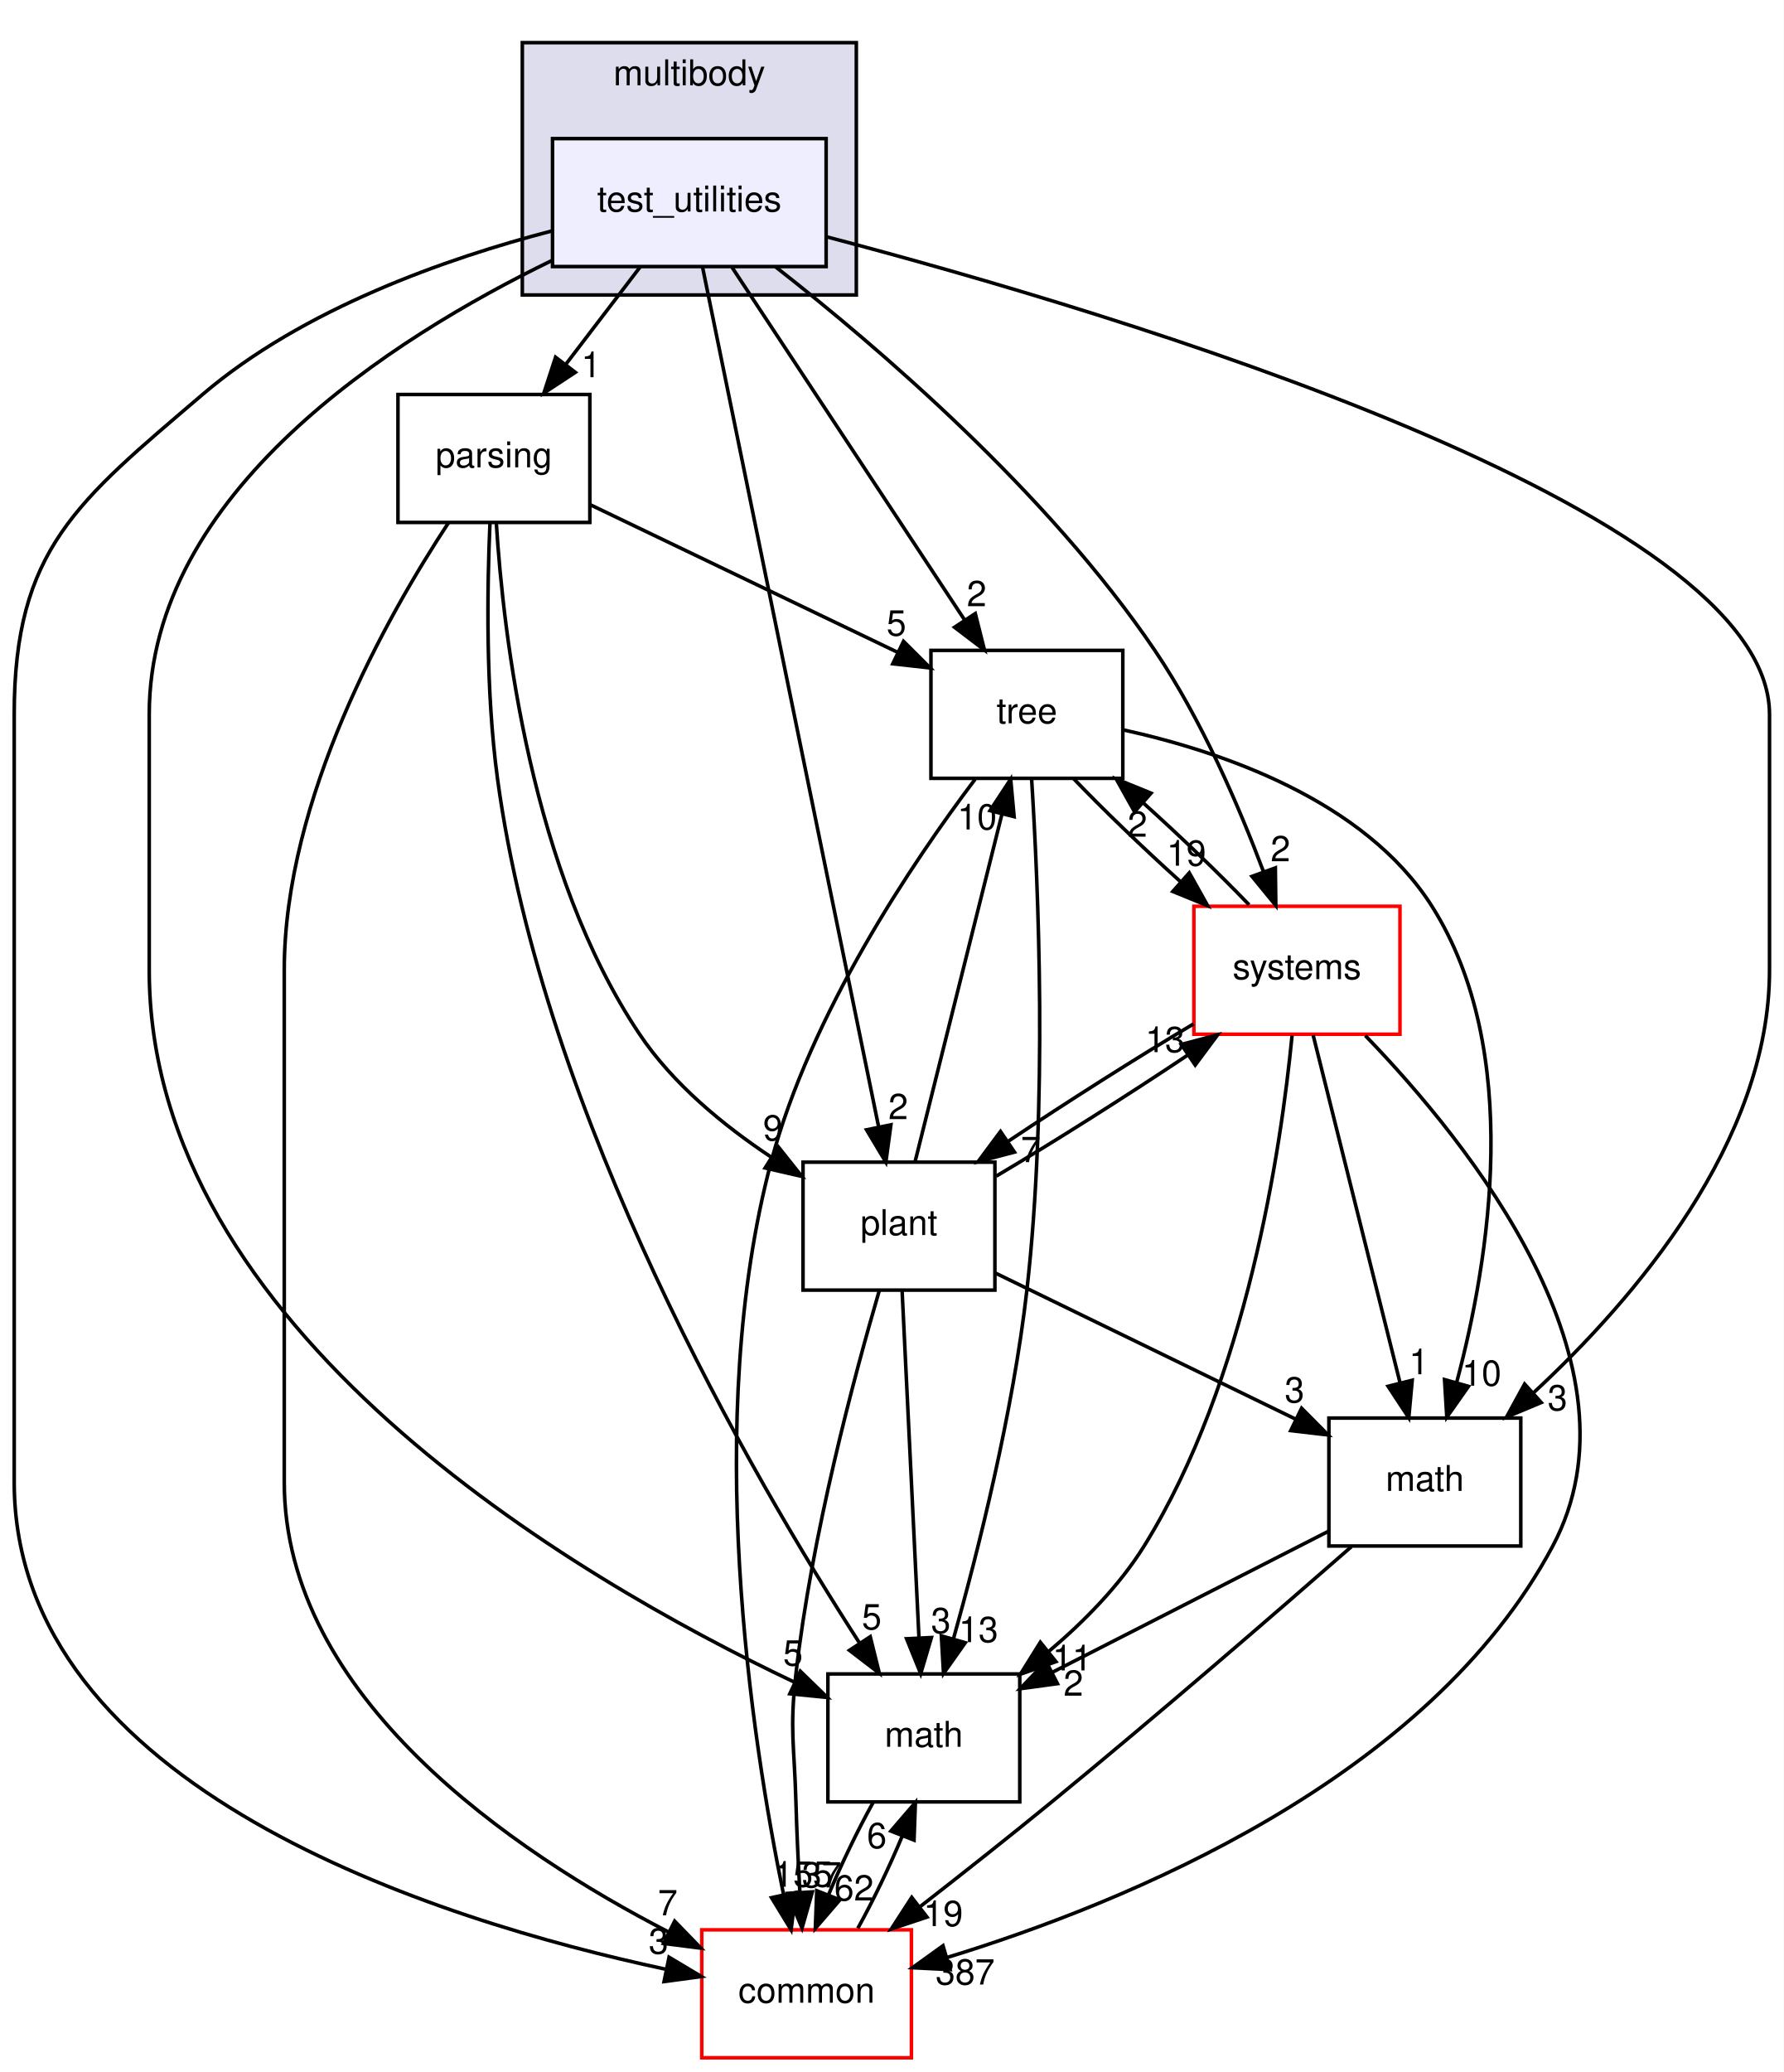
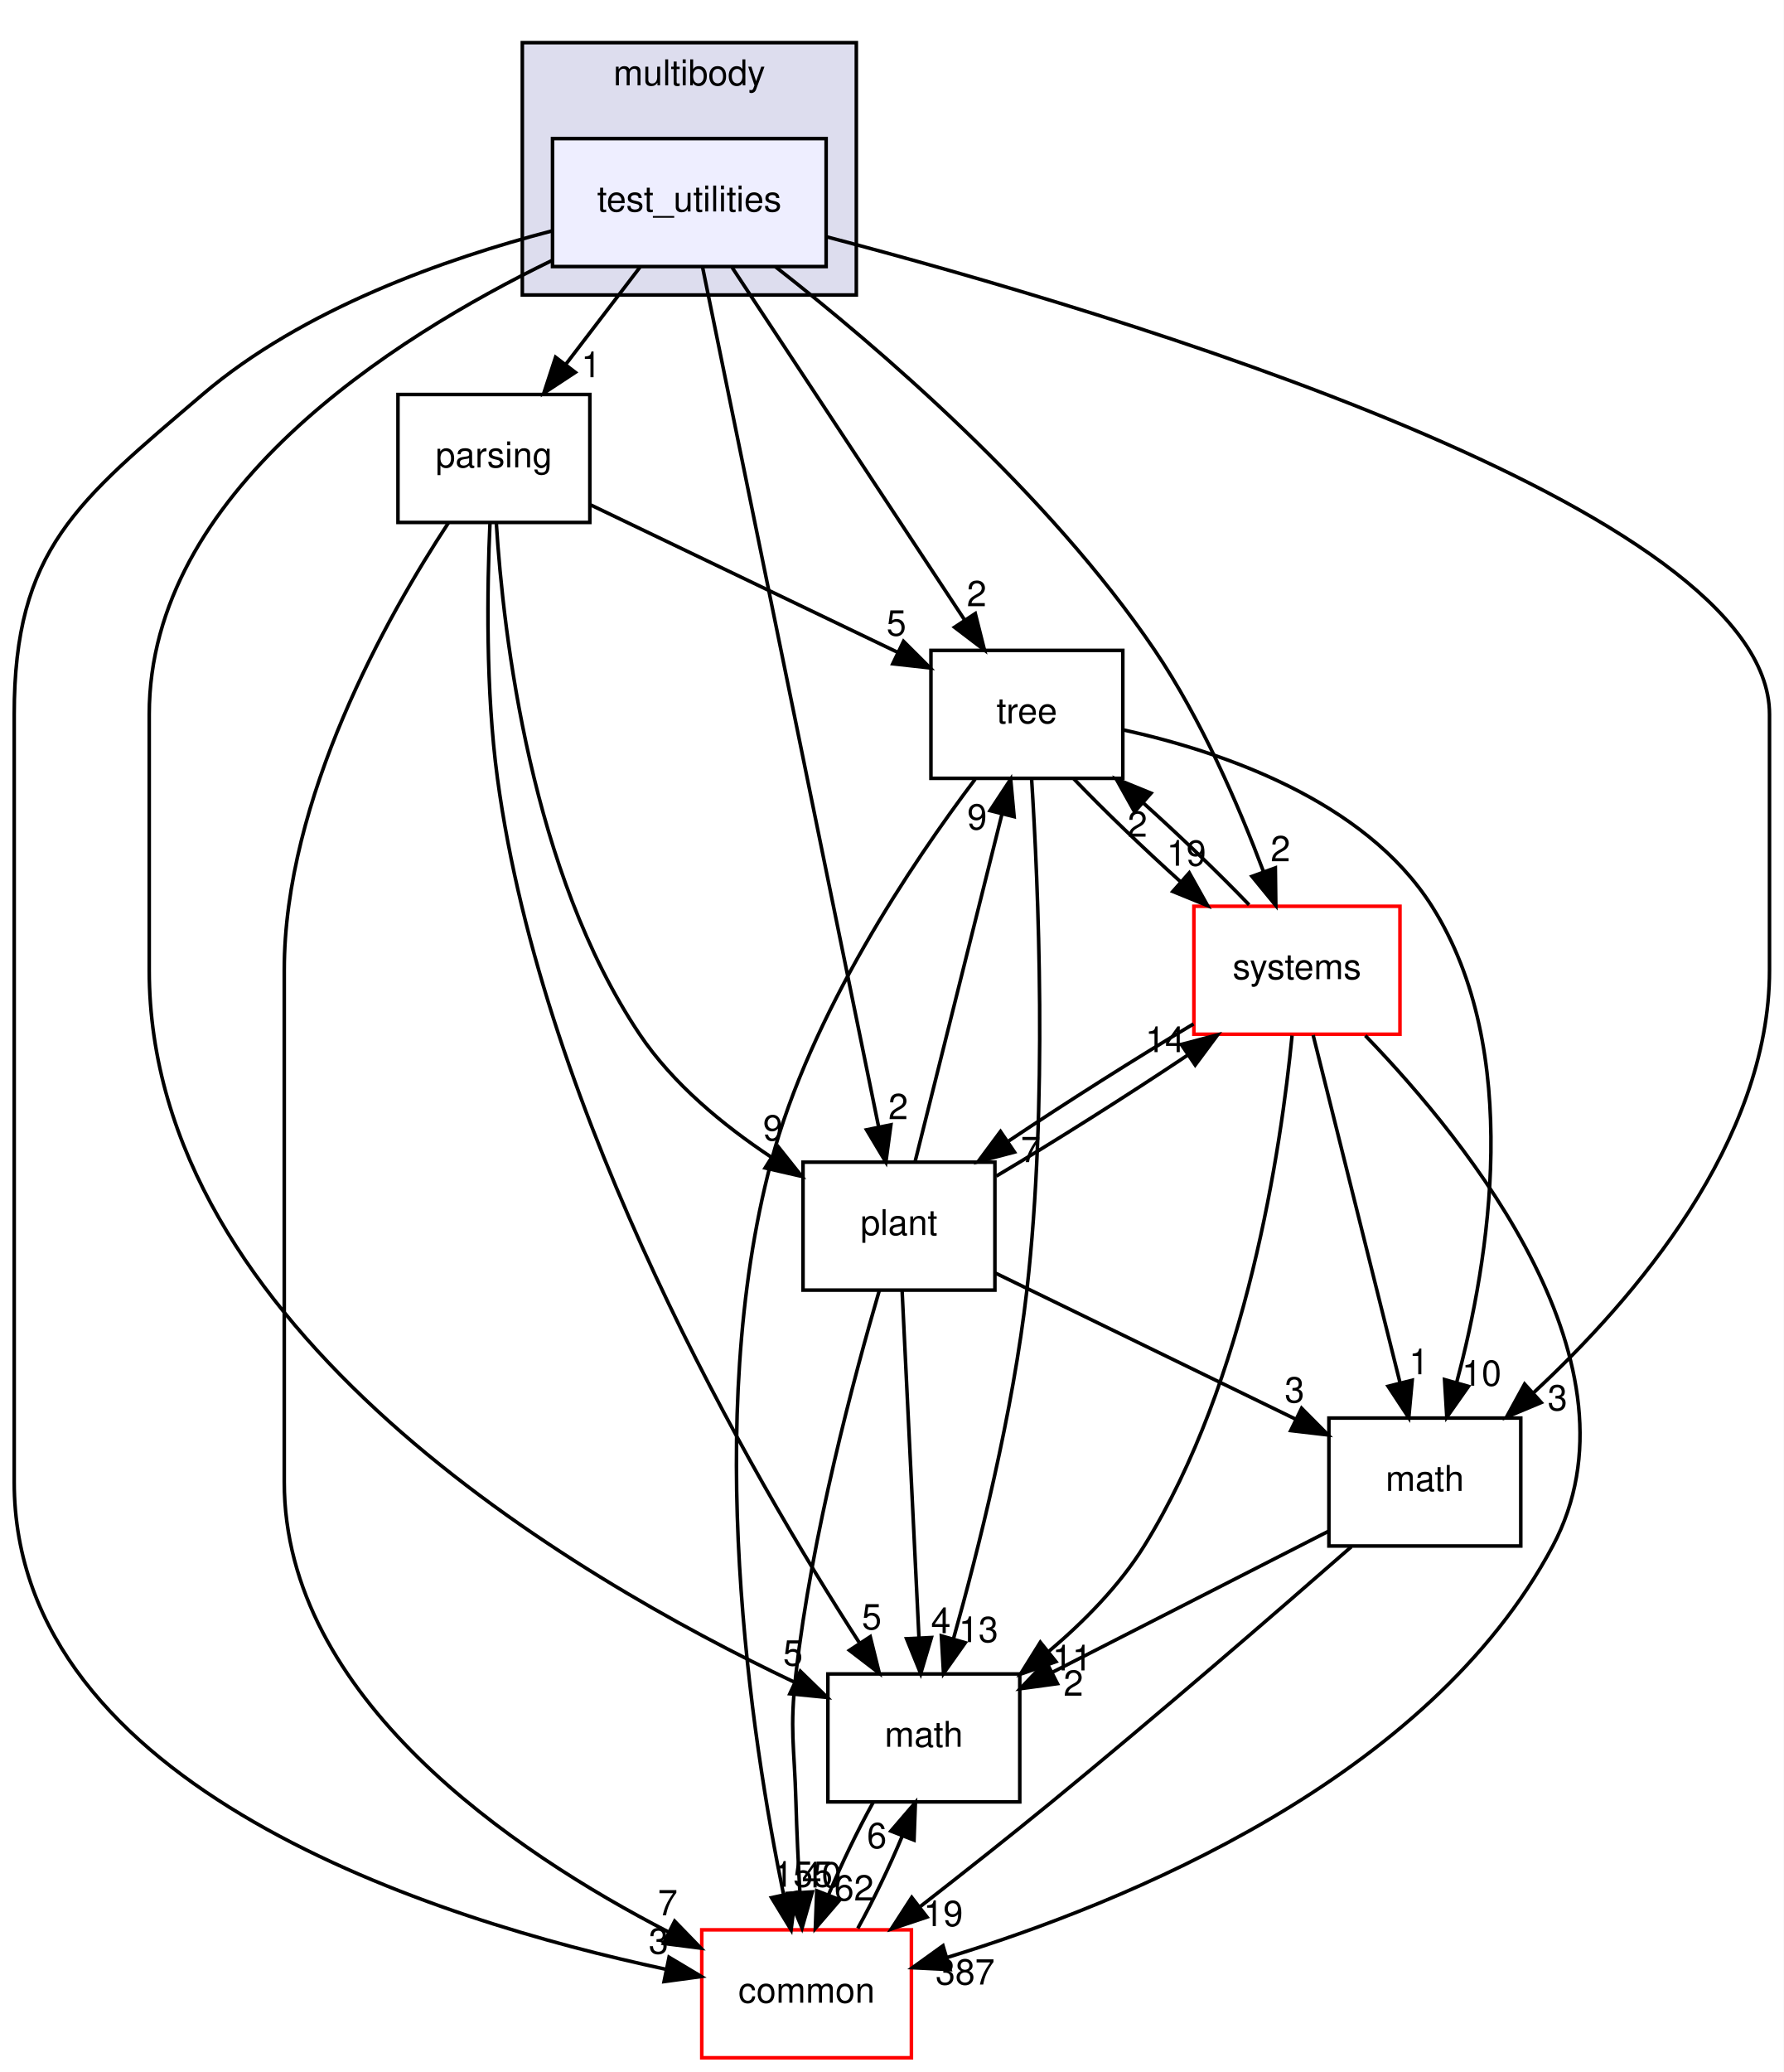
<svg xmlns="http://www.w3.org/2000/svg" xmlns:xlink="http://www.w3.org/1999/xlink" width="502pt" height="583pt" viewBox="0.00 0.00 502.00 583.00">
  <g id="graph0" class="graph" transform="scale(1 1) rotate(0) translate(4 579)">
    <polygon fill="#ffffff" stroke="transparent" points="-4,4 -4,-579 498,-579 498,4 -4,4" />
    <g id="clust1" class="cluster">
      <g id="a_clust1">
        <a xlink:href="dir_39b8b3c6654246a9c12332c930bc7d3f.html" target="_top" xlink:title="multibody">
          <polygon fill="#ddddee" stroke="#000000" points="143,-496 143,-567 237,-567 237,-496 143,-496" />
          <text text-anchor="middle" x="190" y="-555" font-family="Helvetica,sans-Serif" font-size="10.00" fill="#000000">multibody</text>
        </a>
      </g>
    </g>
    <g id="node1" class="node">
      <g id="a_node1">
        <a xlink:href="dir_4d6afa0018d27b03aafc768625d5f8d5.html" target="_top" xlink:title="test_utilities">
          <polygon fill="#eeeeff" stroke="#000000" points="228.5,-540 151.5,-540 151.5,-504 228.5,-504 228.5,-540" />
          <text text-anchor="middle" x="190" y="-519.5" font-family="Helvetica,sans-Serif" font-size="10.00" fill="#000000">test_utilities</text>
        </a>
      </g>
    </g>
    <g id="node2" class="node">
      <g id="a_node2">
        <a xlink:href="dir_e56f4370c0abfd94d0eb867c3946e12e.html" target="_top" xlink:title="parsing">
          <polygon fill="none" stroke="#000000" points="162,-468 108,-468 108,-432 162,-432 162,-468" />
          <text text-anchor="middle" x="135" y="-447.5" font-family="Helvetica,sans-Serif" font-size="10.00" fill="#000000">parsing</text>
        </a>
      </g>
    </g>
    <g id="edge1" class="edge">
      <path fill="none" stroke="#000000" d="M176.121,-503.831C169.786,-495.539 162.162,-485.557 155.207,-476.453" />
      <polygon fill="#000000" stroke="#000000" points="157.917,-474.235 149.066,-468.413 152.355,-478.485 157.917,-474.235" />
      <g id="a_edge1-headlabel">
        <a xlink:href="dir_000070_000068.html" target="_top" xlink:title="1">
          <text text-anchor="middle" x="162.356" y="-472.868" font-family="Helvetica,sans-Serif" font-size="10.00" fill="#000000">1</text>
        </a>
      </g>
    </g>
    <g id="node3" class="node">
      <g id="a_node3">
        <a xlink:href="dir_fc0178d6978c9fa2cad6ef3e048a60a7.html" target="_top" xlink:title="math">
          <polygon fill="none" stroke="#000000" points="283,-108 229,-108 229,-72 283,-72 283,-108" />
          <text text-anchor="middle" x="256" y="-87.5" font-family="Helvetica,sans-Serif" font-size="10.00" fill="#000000">math</text>
        </a>
      </g>
    </g>
    <g id="edge2" class="edge">
      <path fill="none" stroke="#000000" d="M151.251,-505.667C106.217,-483.782 38,-440.341 38,-378 38,-378 38,-378 38,-306 38,-205.106 157.287,-135.286 219.383,-105.776" />
      <polygon fill="#000000" stroke="#000000" points="221.236,-108.775 228.831,-101.387 218.287,-102.426 221.236,-108.775" />
      <g id="a_edge2-headlabel">
        <a xlink:href="dir_000070_000007.html" target="_top" xlink:title="5">
          <text text-anchor="middle" x="219.172" y="-110.364" font-family="Helvetica,sans-Serif" font-size="10.00" fill="#000000">5</text>
        </a>
      </g>
    </g>
    <g id="node4" class="node">
      <g id="a_node4">
        <a xlink:href="dir_a36da230f0956f48b11c85f7d599788f.html" target="_top" xlink:title="common">
          <polygon fill="#ffffff" stroke="#ff0000" points="252.5,-36 193.5,-36 193.5,0 252.5,0 252.5,-36" />
          <text text-anchor="middle" x="223" y="-15.5" font-family="Helvetica,sans-Serif" font-size="10.00" fill="#000000">common</text>
        </a>
      </g>
    </g>
    <g id="edge3" class="edge">
      <path fill="none" stroke="#000000" d="M151.268,-514.008C121.67,-506.303 81.282,-492.163 53,-468 17.707,-437.846 0,-424.421 0,-378 0,-378 0,-378 0,-162 0,-75.781 119.097,-38.674 183.22,-24.943" />
      <polygon fill="#000000" stroke="#000000" points="184.292,-28.297 193.387,-22.863 182.889,-21.439 184.292,-28.297" />
      <g id="a_edge3-headlabel">
        <a xlink:href="dir_000070_000006.html" target="_top" xlink:title="3">
          <text text-anchor="middle" x="181.339" y="-29.299" font-family="Helvetica,sans-Serif" font-size="10.00" fill="#000000">3</text>
        </a>
      </g>
    </g>
    <g id="node5" class="node">
      <g id="a_node5">
        <a xlink:href="dir_3f9cb8dbb3b4911cb2ecb548acd672c3.html" target="_top" xlink:title="tree">
          <polygon fill="none" stroke="#000000" points="312,-396 258,-396 258,-360 312,-360 312,-396" />
          <text text-anchor="middle" x="285" y="-375.5" font-family="Helvetica,sans-Serif" font-size="10.00" fill="#000000">tree</text>
        </a>
      </g>
    </g>
    <g id="edge4" class="edge">
      <path fill="none" stroke="#000000" d="M202.032,-503.762C218.592,-478.66 248.516,-433.302 267.539,-404.467" />
      <polygon fill="#000000" stroke="#000000" points="270.481,-406.364 273.066,-396.09 264.637,-402.509 270.481,-406.364" />
      <g id="a_edge4-headlabel">
        <a xlink:href="dir_000070_000072.html" target="_top" xlink:title="2">
          <text text-anchor="middle" x="270.871" y="-408.428" font-family="Helvetica,sans-Serif" font-size="10.00" fill="#000000">2</text>
        </a>
      </g>
    </g>
    <g id="node6" class="node">
      <g id="a_node6">
        <a xlink:href="dir_656f7d340c0f5b4ecaf881820f2aea38.html" target="_top" xlink:title="plant">
          <polygon fill="none" stroke="#000000" points="276,-252 222,-252 222,-216 276,-216 276,-252" />
          <text text-anchor="middle" x="249" y="-231.5" font-family="Helvetica,sans-Serif" font-size="10.00" fill="#000000">plant</text>
        </a>
      </g>
    </g>
    <g id="edge5" class="edge">
      <path fill="none" stroke="#000000" d="M193.691,-503.984C203.666,-455.294 231.219,-320.796 243.252,-262.057" />
      <polygon fill="#000000" stroke="#000000" points="246.732,-262.508 245.311,-252.009 239.875,-261.103 246.732,-262.508" />
      <g id="a_edge5-headlabel">
        <a xlink:href="dir_000070_000069.html" target="_top" xlink:title="2">
          <text text-anchor="middle" x="248.793" y="-264.099" font-family="Helvetica,sans-Serif" font-size="10.00" fill="#000000">2</text>
        </a>
      </g>
    </g>
    <g id="node7" class="node">
      <g id="a_node7">
        <a xlink:href="dir_b7a0e33b407baa23d8a077e33033c988.html" target="_top" xlink:title="systems">
          <polygon fill="#ffffff" stroke="#ff0000" points="390,-324 332,-324 332,-288 390,-288 390,-324" />
          <text text-anchor="middle" x="361" y="-303.5" font-family="Helvetica,sans-Serif" font-size="10.00" fill="#000000">systems</text>
        </a>
      </g>
    </g>
    <g id="edge6" class="edge">
      <path fill="none" stroke="#000000" d="M214.242,-503.938C243.036,-481.417 290.942,-440.433 321,-396 334.096,-376.642 344.61,-352.298 351.567,-333.811" />
      <polygon fill="#000000" stroke="#000000" points="354.929,-334.806 355.059,-324.212 348.351,-332.413 354.929,-334.806" />
      <g id="a_edge6-headlabel">
        <a xlink:href="dir_000070_000079.html" target="_top" xlink:title="2">
          <text text-anchor="middle" x="356.368" y="-336.655" font-family="Helvetica,sans-Serif" font-size="10.00" fill="#000000">2</text>
        </a>
      </g>
    </g>
    <g id="node8" class="node">
      <g id="a_node8">
        <a xlink:href="dir_7d55c3d5b8b0444a3d9934d2594c5211.html" target="_top" xlink:title="math">
          <polygon fill="none" stroke="#000000" points="424,-180 370,-180 370,-144 424,-144 424,-180" />
          <text text-anchor="middle" x="397" y="-159.5" font-family="Helvetica,sans-Serif" font-size="10.00" fill="#000000">math</text>
        </a>
      </g>
    </g>
    <g id="edge7" class="edge">
      <path fill="none" stroke="#000000" d="M228.502,-512.404C310.304,-490.89 494,-436.107 494,-378 494,-378 494,-378 494,-306 494,-257.783 456.128,-213.6 427.712,-187.235" />
      <polygon fill="#000000" stroke="#000000" points="429.762,-184.371 419.988,-180.283 425.079,-189.574 429.762,-184.371" />
      <g id="a_edge7-headlabel">
        <a xlink:href="dir_000070_000066.html" target="_top" xlink:title="3">
          <text text-anchor="middle" x="434.333" y="-182.166" font-family="Helvetica,sans-Serif" font-size="10.00" fill="#000000">3</text>
        </a>
      </g>
    </g>
    <g id="edge8" class="edge">
      <path fill="none" stroke="#000000" d="M133.901,-431.976C133.094,-413.738 132.646,-384.776 136,-360 148.935,-264.451 207.57,-163.652 237.821,-116.826" />
      <polygon fill="#000000" stroke="#000000" points="240.921,-118.481 243.471,-108.198 235.064,-114.646 240.921,-118.481" />
      <g id="a_edge8-headlabel">
        <a xlink:href="dir_000068_000007.html" target="_top" xlink:title="5">
          <text text-anchor="middle" x="241.327" y="-120.543" font-family="Helvetica,sans-Serif" font-size="10.00" fill="#000000">5</text>
        </a>
      </g>
    </g>
    <g id="edge9" class="edge">
      <path fill="none" stroke="#000000" d="M122.198,-431.88C104.846,-405.494 76,-354.361 76,-306 76,-306 76,-306 76,-162 76,-101.424 140.488,-57.92 184.038,-35.447" />
      <polygon fill="#000000" stroke="#000000" points="185.872,-38.443 193.252,-30.842 182.743,-32.182 185.872,-38.443" />
      <g id="a_edge9-headlabel">
        <a xlink:href="dir_000068_000006.html" target="_top" xlink:title="7">
          <text text-anchor="middle" x="183.926" y="-40.09" font-family="Helvetica,sans-Serif" font-size="10.00" fill="#000000">7</text>
        </a>
      </g>
    </g>
    <g id="edge10" class="edge">
      <path fill="none" stroke="#000000" d="M162.164,-436.961C186.406,-425.325 222.093,-408.196 248.762,-395.394" />
      <polygon fill="#000000" stroke="#000000" points="250.285,-398.546 257.785,-391.063 247.255,-392.235 250.285,-398.546" />
      <g id="a_edge10-headlabel">
        <a xlink:href="dir_000068_000072.html" target="_top" xlink:title="5">
          <text text-anchor="middle" x="248.273" y="-400.161" font-family="Helvetica,sans-Serif" font-size="10.00" fill="#000000">5</text>
        </a>
      </g>
    </g>
    <g id="edge11" class="edge">
      <path fill="none" stroke="#000000" d="M135.678,-431.876C137.663,-400.134 145.453,-333.535 176,-288 185.365,-274.039 199.596,-262.339 213.013,-253.439" />
      <polygon fill="#000000" stroke="#000000" points="215.055,-256.289 221.653,-247.999 211.325,-250.365 215.055,-256.289" />
      <g id="a_edge11-headlabel">
        <a xlink:href="dir_000068_000069.html" target="_top" xlink:title="9">
          <text text-anchor="middle" x="213.526" y="-258.107" font-family="Helvetica,sans-Serif" font-size="10.00" fill="#000000">9</text>
        </a>
      </g>
    </g>
    <g id="edge12" class="edge">
      <path fill="none" stroke="#000000" d="M241.72,-71.831C237.346,-63.962 232.829,-54.571 229.172,-45.853" />
      <polygon fill="#000000" stroke="#000000" points="232.378,-44.441 225.463,-36.413 225.863,-47.001 232.378,-44.441" />
      <g id="a_edge12-headlabel">
        <a xlink:href="dir_000007_000006.html" target="_top" xlink:title="62">
          <text text-anchor="middle" x="236.335" y="-44.248" font-family="Helvetica,sans-Serif" font-size="10.00" fill="#000000">62</text>
        </a>
      </g>
    </g>
    <g id="edge13" class="edge">
      <path fill="none" stroke="#000000" d="M237.415,-36.413C241.792,-44.314 246.303,-53.713 249.941,-62.417" />
      <polygon fill="#000000" stroke="#000000" points="246.722,-63.794 253.625,-71.831 253.24,-61.243 246.722,-63.794" />
      <g id="a_edge13-headlabel">
        <a xlink:href="dir_000006_000007.html" target="_top" xlink:title="6">
          <text text-anchor="middle" x="242.768" y="-58.982" font-family="Helvetica,sans-Serif" font-size="10.00" fill="#000000">6</text>
        </a>
      </g>
    </g>
    <g id="edge14" class="edge">
      <path fill="none" stroke="#000000" d="M286.324,-359.946C288.229,-329.944 290.904,-267.978 285,-216 281.103,-181.695 271.421,-143.129 264.311,-117.805" />
      <polygon fill="#000000" stroke="#000000" points="267.66,-116.787 261.541,-108.138 260.931,-118.715 267.66,-116.787" />
      <g id="a_edge14-headlabel">
        <a xlink:href="dir_000072_000007.html" target="_top" xlink:title="13">
          <text text-anchor="middle" x="271.38" y="-116.96" font-family="Helvetica,sans-Serif" font-size="10.00" fill="#000000">13</text>
        </a>
      </g>
    </g>
    <g id="edge15" class="edge">
      <path fill="none" stroke="#000000" d="M270.424,-359.733C252.801,-336.364 224.123,-293.883 213,-252 193.773,-179.598 207.398,-90.216 216.549,-45.791" />
      <polygon fill="#000000" stroke="#000000" points="219.973,-46.516 218.645,-36.005 213.128,-45.05 219.973,-46.516" />
      <g id="a_edge15-headlabel">
        <a xlink:href="dir_000072_000006.html" target="_top" xlink:title="155">
          <text text-anchor="middle" x="221.997" y="-48.125" font-family="Helvetica,sans-Serif" font-size="10.00" fill="#000000">155</text>
        </a>
      </g>
    </g>
    <g id="edge16" class="edge">
      <path fill="none" stroke="#000000" d="M298.226,-359.831C306.64,-351.048 317.744,-340.371 328.317,-330.849" />
      <polygon fill="#000000" stroke="#000000" points="330.705,-333.41 335.876,-324.163 326.067,-328.166 330.705,-333.41" />
      <g id="a_edge16-headlabel">
        <a xlink:href="dir_000072_000079.html" target="_top" xlink:title="19">
          <text text-anchor="middle" x="329.893" y="-335.418" font-family="Helvetica,sans-Serif" font-size="10.00" fill="#000000">19</text>
        </a>
      </g>
    </g>
    <g id="edge17" class="edge">
      <path fill="none" stroke="#000000" d="M312.149,-373.631C339.416,-367.64 380.028,-353.979 399,-324 424.762,-283.29 415.156,-224.536 405.976,-190.107" />
      <polygon fill="#000000" stroke="#000000" points="409.277,-188.916 403.181,-180.25 402.542,-190.826 409.277,-188.916" />
      <g id="a_edge17-headlabel">
        <a xlink:href="dir_000072_000066.html" target="_top" xlink:title="10">
          <text text-anchor="middle" x="412.989" y="-189.099" font-family="Helvetica,sans-Serif" font-size="10.00" fill="#000000">10</text>
        </a>
      </g>
    </g>
    <g id="edge18" class="edge">
      <path fill="none" stroke="#000000" d="M249.887,-215.762C251.081,-191.201 253.217,-147.247 254.622,-118.354" />
      <polygon fill="#000000" stroke="#000000" points="258.131,-118.248 255.121,-108.09 251.139,-117.908 258.131,-118.248" />
      <g id="a_edge18-headlabel">
-         <a xlink:href="dir_000069_000007.html" target="_top" xlink:title="3">
-           <text text-anchor="middle" x="260.792" y="-119.476" font-family="Helvetica,sans-Serif" font-size="10.00" fill="#000000">3</text>
+         <a xlink:href="dir_000069_000007.html" target="_top" xlink:title="4">
+           <text text-anchor="middle" x="260.792" y="-119.476" font-family="Helvetica,sans-Serif" font-size="10.00" fill="#000000">4</text>
        </a>
      </g>
    </g>
    <g id="edge19" class="edge">
      <path fill="none" stroke="#000000" d="M243.459,-215.862C236.357,-191.579 224.434,-147.031 220,-108 218.194,-92.102 219.556,-87.994 220,-72 220.228,-63.777 220.652,-54.858 221.11,-46.682" />
      <polygon fill="#000000" stroke="#000000" points="224.616,-46.675 221.719,-36.484 217.629,-46.257 224.616,-46.675" />
      <g id="a_edge19-headlabel">
-         <a xlink:href="dir_000069_000006.html" target="_top" xlink:title="37">
-           <text text-anchor="middle" x="227.237" y="-47.932" font-family="Helvetica,sans-Serif" font-size="10.00" fill="#000000">37</text>
+         <a xlink:href="dir_000069_000006.html" target="_top" xlink:title="40">
+           <text text-anchor="middle" x="227.237" y="-47.932" font-family="Helvetica,sans-Serif" font-size="10.00" fill="#000000">40</text>
        </a>
      </g>
    </g>
    <g id="edge20" class="edge">
      <path fill="none" stroke="#000000" d="M253.522,-252.09C259.67,-276.68 270.726,-320.905 277.963,-349.853" />
      <polygon fill="#000000" stroke="#000000" points="274.62,-350.91 280.441,-359.762 281.411,-349.212 274.62,-350.91" />
      <g id="a_edge20-headlabel">
-         <a xlink:href="dir_000069_000072.html" target="_top" xlink:title="10">
-           <text text-anchor="middle" x="270.993" y="-345.611" font-family="Helvetica,sans-Serif" font-size="10.00" fill="#000000">10</text>
+         <a xlink:href="dir_000069_000072.html" target="_top" xlink:title="9">
+           <text text-anchor="middle" x="270.993" y="-345.611" font-family="Helvetica,sans-Serif" font-size="10.00" fill="#000000">9</text>
        </a>
      </g>
    </g>
    <g id="edge21" class="edge">
      <path fill="none" stroke="#000000" d="M276.378,-248.075C292.716,-257.749 313.376,-270.835 330.253,-282.121" />
      <polygon fill="#000000" stroke="#000000" points="328.447,-285.125 338.69,-287.831 332.37,-279.328 328.447,-285.125" />
      <g id="a_edge21-headlabel">
-         <a xlink:href="dir_000069_000079.html" target="_top" xlink:title="13">
-           <text text-anchor="middle" x="323.878" y="-282.962" font-family="Helvetica,sans-Serif" font-size="10.00" fill="#000000">13</text>
+         <a xlink:href="dir_000069_000079.html" target="_top" xlink:title="14">
+           <text text-anchor="middle" x="323.878" y="-282.962" font-family="Helvetica,sans-Serif" font-size="10.00" fill="#000000">14</text>
        </a>
      </g>
    </g>
    <g id="edge22" class="edge">
      <path fill="none" stroke="#000000" d="M276.146,-220.794C299.854,-209.26 334.464,-192.423 360.576,-179.72" />
      <polygon fill="#000000" stroke="#000000" points="362.315,-182.766 369.776,-175.244 359.253,-176.471 362.315,-182.766" />
      <g id="a_edge22-headlabel">
        <a xlink:href="dir_000069_000066.html" target="_top" xlink:title="3">
          <text text-anchor="middle" x="360.325" y="-184.392" font-family="Helvetica,sans-Serif" font-size="10.00" fill="#000000">3</text>
        </a>
      </g>
    </g>
    <g id="edge23" class="edge">
      <path fill="none" stroke="#000000" d="M359.63,-287.612C356.55,-256.039 346.913,-190.441 318,-144 311.035,-132.813 301.031,-122.672 291.084,-114.277" />
      <polygon fill="#000000" stroke="#000000" points="293.169,-111.462 283.18,-107.933 288.788,-116.921 293.169,-111.462" />
      <g id="a_edge23-headlabel">
        <a xlink:href="dir_000079_000007.html" target="_top" xlink:title="11">
          <text text-anchor="middle" x="297.75" y="-108.998" font-family="Helvetica,sans-Serif" font-size="10.00" fill="#000000">11</text>
        </a>
      </g>
    </g>
    <g id="edge24" class="edge">
      <path fill="none" stroke="#000000" d="M380.24,-287.621C409.705,-257.153 459.904,-194.531 433,-144 398.064,-78.382 312.891,-43.621 262.4,-28.176" />
      <polygon fill="#000000" stroke="#000000" points="263.371,-24.814 252.79,-25.341 261.391,-31.528 263.371,-24.814" />
      <g id="a_edge24-headlabel">
        <a xlink:href="dir_000079_000006.html" target="_top" xlink:title="387">
          <text text-anchor="middle" x="267.622" y="-20.607" font-family="Helvetica,sans-Serif" font-size="10.00" fill="#000000">387</text>
        </a>
      </g>
    </g>
    <g id="edge25" class="edge">
      <path fill="none" stroke="#000000" d="M347.54,-324.413C339.14,-333.164 328.122,-343.752 317.631,-353.198" />
      <polygon fill="#000000" stroke="#000000" points="315.303,-350.585 310.13,-359.831 319.94,-355.828 315.303,-350.585" />
      <g id="a_edge25-headlabel">
        <a xlink:href="dir_000079_000072.html" target="_top" xlink:title="2">
          <text text-anchor="middle" x="316.114" y="-343.577" font-family="Helvetica,sans-Serif" font-size="10.00" fill="#000000">2</text>
        </a>
      </g>
    </g>
    <g id="edge26" class="edge">
      <path fill="none" stroke="#000000" d="M331.907,-290.906C315.902,-281.373 296.153,-268.847 279.889,-257.974" />
      <polygon fill="#000000" stroke="#000000" points="281.502,-254.839 271.258,-252.133 277.578,-260.636 281.502,-254.839" />
      <g id="a_edge26-headlabel">
        <a xlink:href="dir_000079_000069.html" target="_top" xlink:title="7">
          <text text-anchor="middle" x="286.07" y="-252.002" font-family="Helvetica,sans-Serif" font-size="10.00" fill="#000000">7</text>
        </a>
      </g>
    </g>
    <g id="edge27" class="edge">
      <path fill="none" stroke="#000000" d="M365.559,-287.762C371.727,-263.093 382.785,-218.86 390.007,-189.973" />
      <polygon fill="#000000" stroke="#000000" points="393.448,-190.64 392.478,-180.09 386.657,-188.942 393.448,-190.64" />
      <g id="a_edge27-headlabel">
        <a xlink:href="dir_000079_000066.html" target="_top" xlink:title="1">
          <text text-anchor="middle" x="395.33" y="-192.316" font-family="Helvetica,sans-Serif" font-size="10.00" fill="#000000">1</text>
        </a>
      </g>
    </g>
    <g id="edge28" class="edge">
      <path fill="none" stroke="#000000" d="M369.814,-148.118C347.772,-136.862 316.507,-120.897 292.322,-108.547" />
      <polygon fill="#000000" stroke="#000000" points="293.601,-105.27 283.103,-103.84 290.417,-111.505 293.601,-105.27" />
      <g id="a_edge28-headlabel">
        <a xlink:href="dir_000066_000007.html" target="_top" xlink:title="2">
          <text text-anchor="middle" x="298.093" y="-101.876" font-family="Helvetica,sans-Serif" font-size="10.00" fill="#000000">2</text>
        </a>
      </g>
    </g>
    <g id="edge29" class="edge">
      <path fill="none" stroke="#000000" d="M376.314,-143.793C355.303,-125.414 321.717,-96.344 292,-72 280.069,-62.226 266.765,-51.724 255.048,-42.603" />
      <polygon fill="#000000" stroke="#000000" points="256.885,-39.599 246.838,-36.236 252.595,-45.131 256.885,-39.599" />
      <g id="a_edge29-headlabel">
        <a xlink:href="dir_000066_000006.html" target="_top" xlink:title="19">
          <text text-anchor="middle" x="261.466" y="-37.058" font-family="Helvetica,sans-Serif" font-size="10.00" fill="#000000">19</text>
        </a>
      </g>
    </g>
  </g>
</svg>
